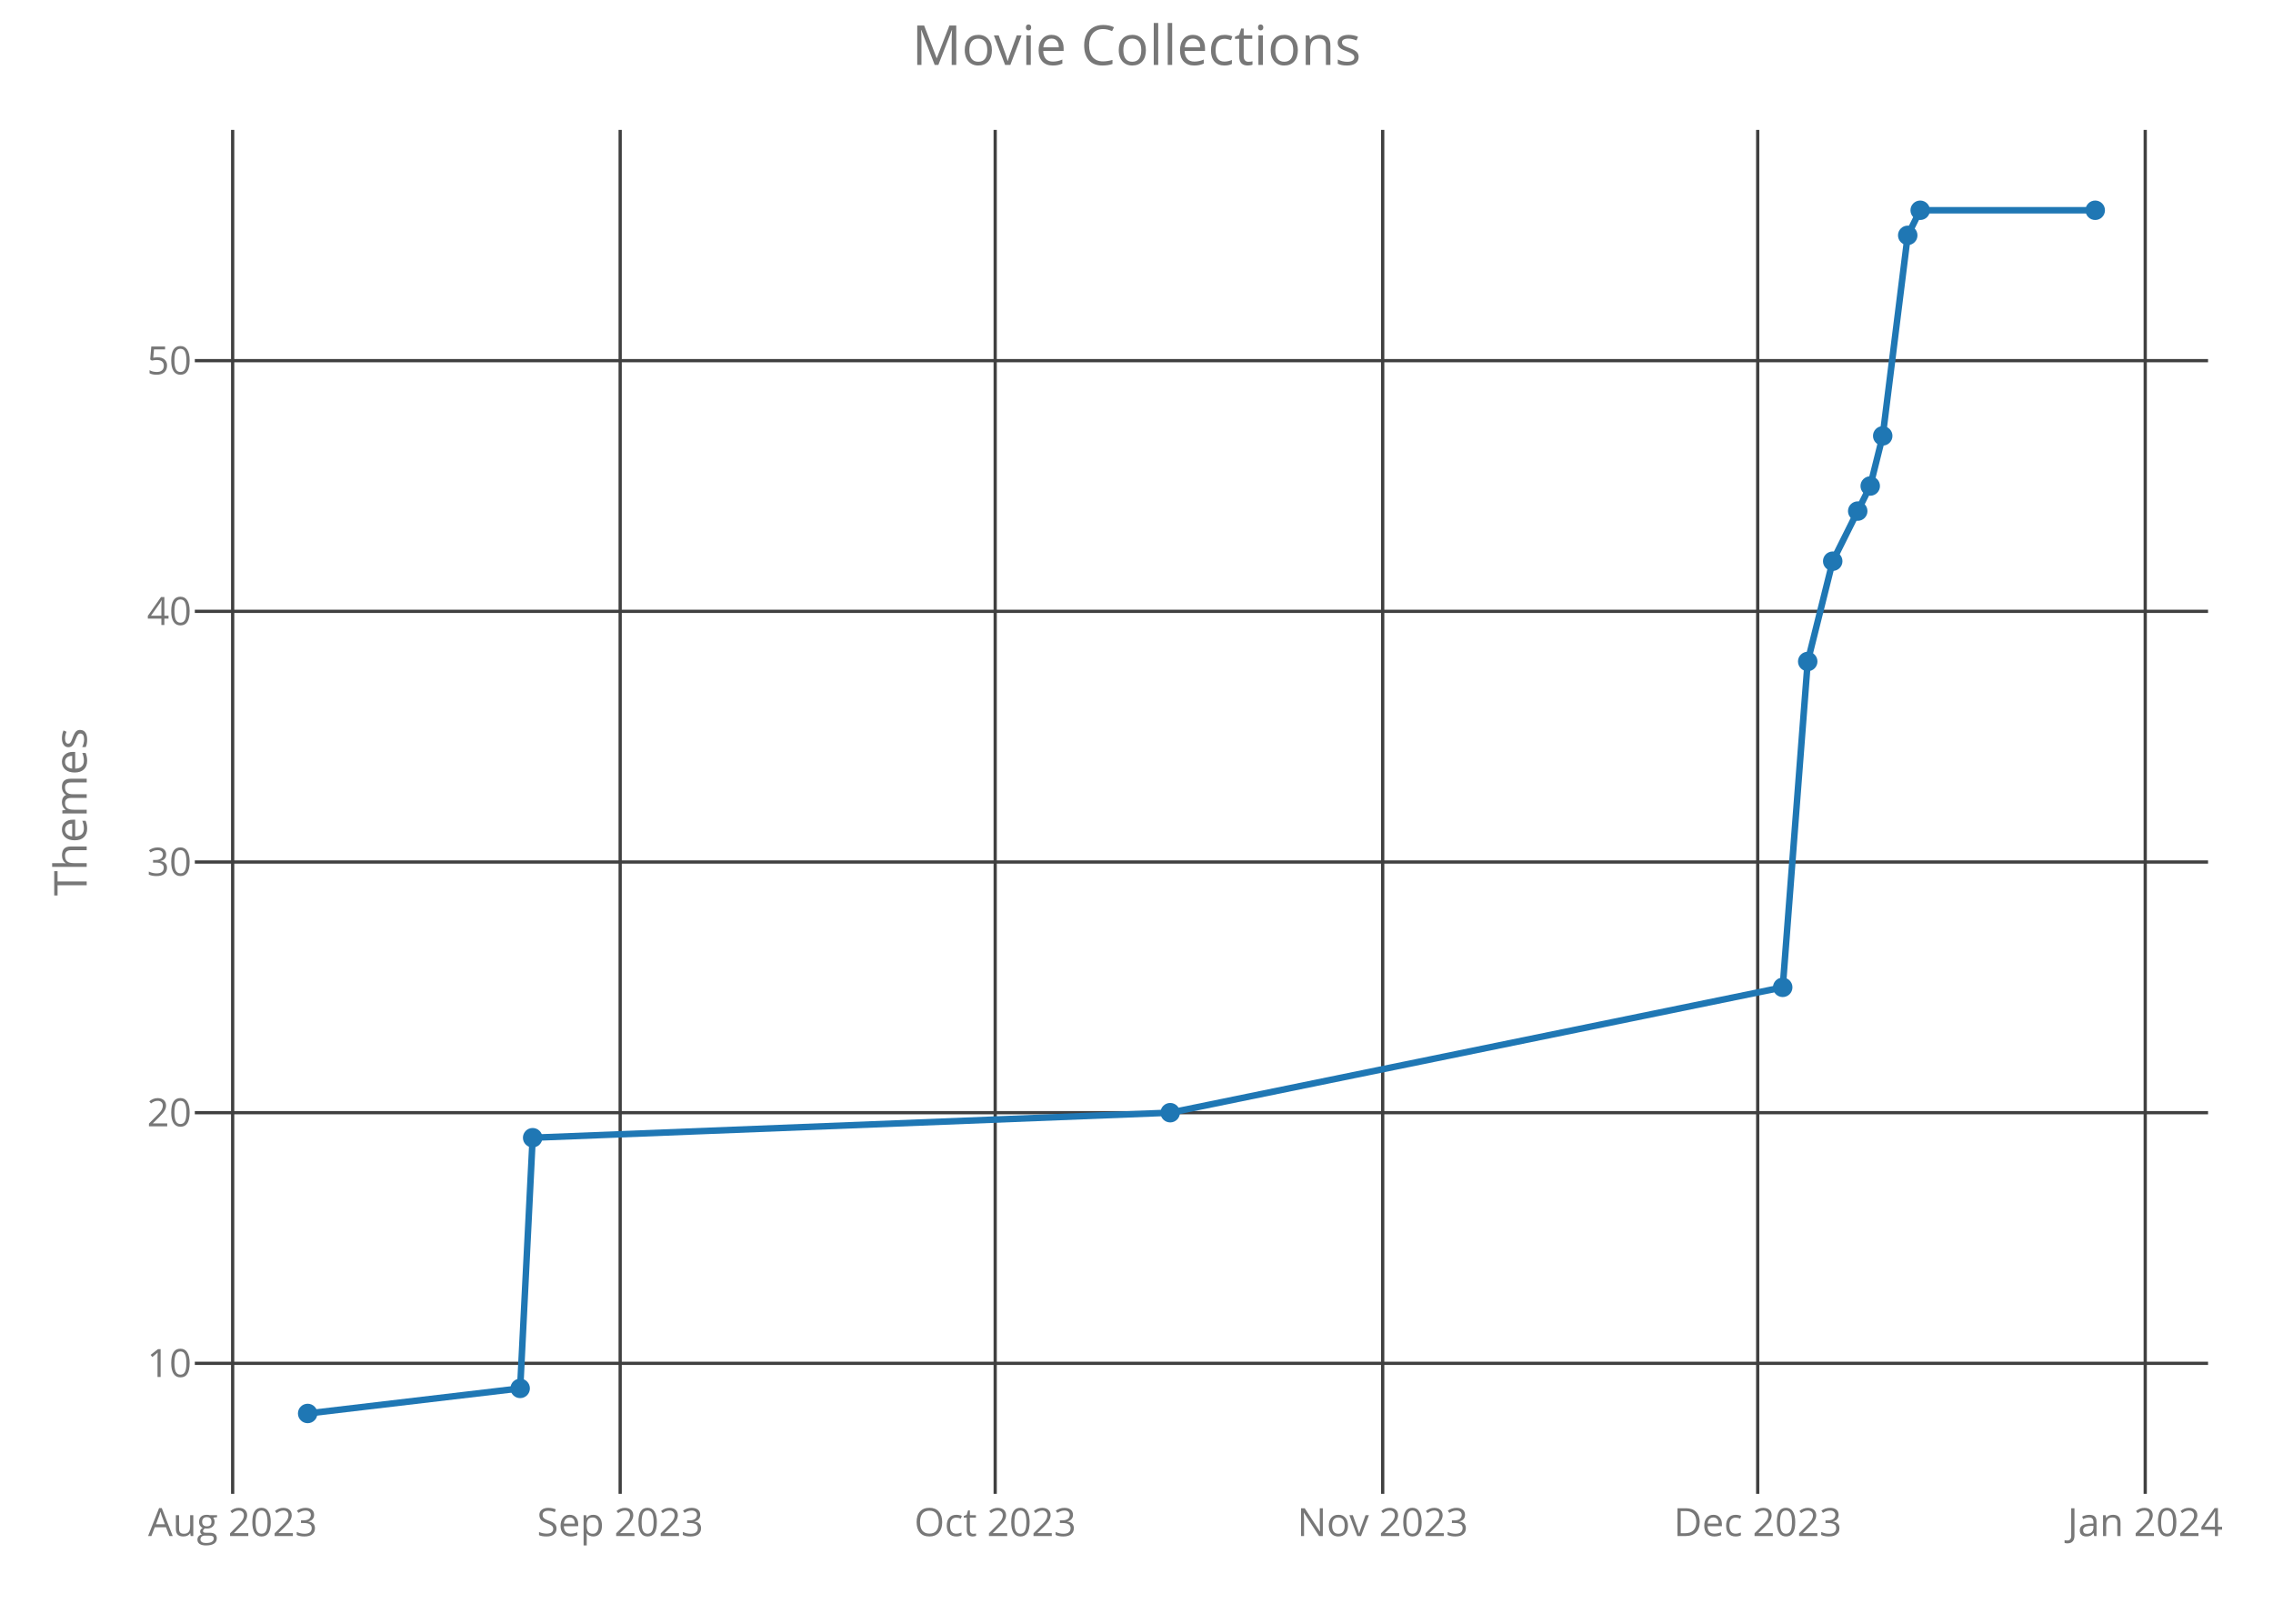
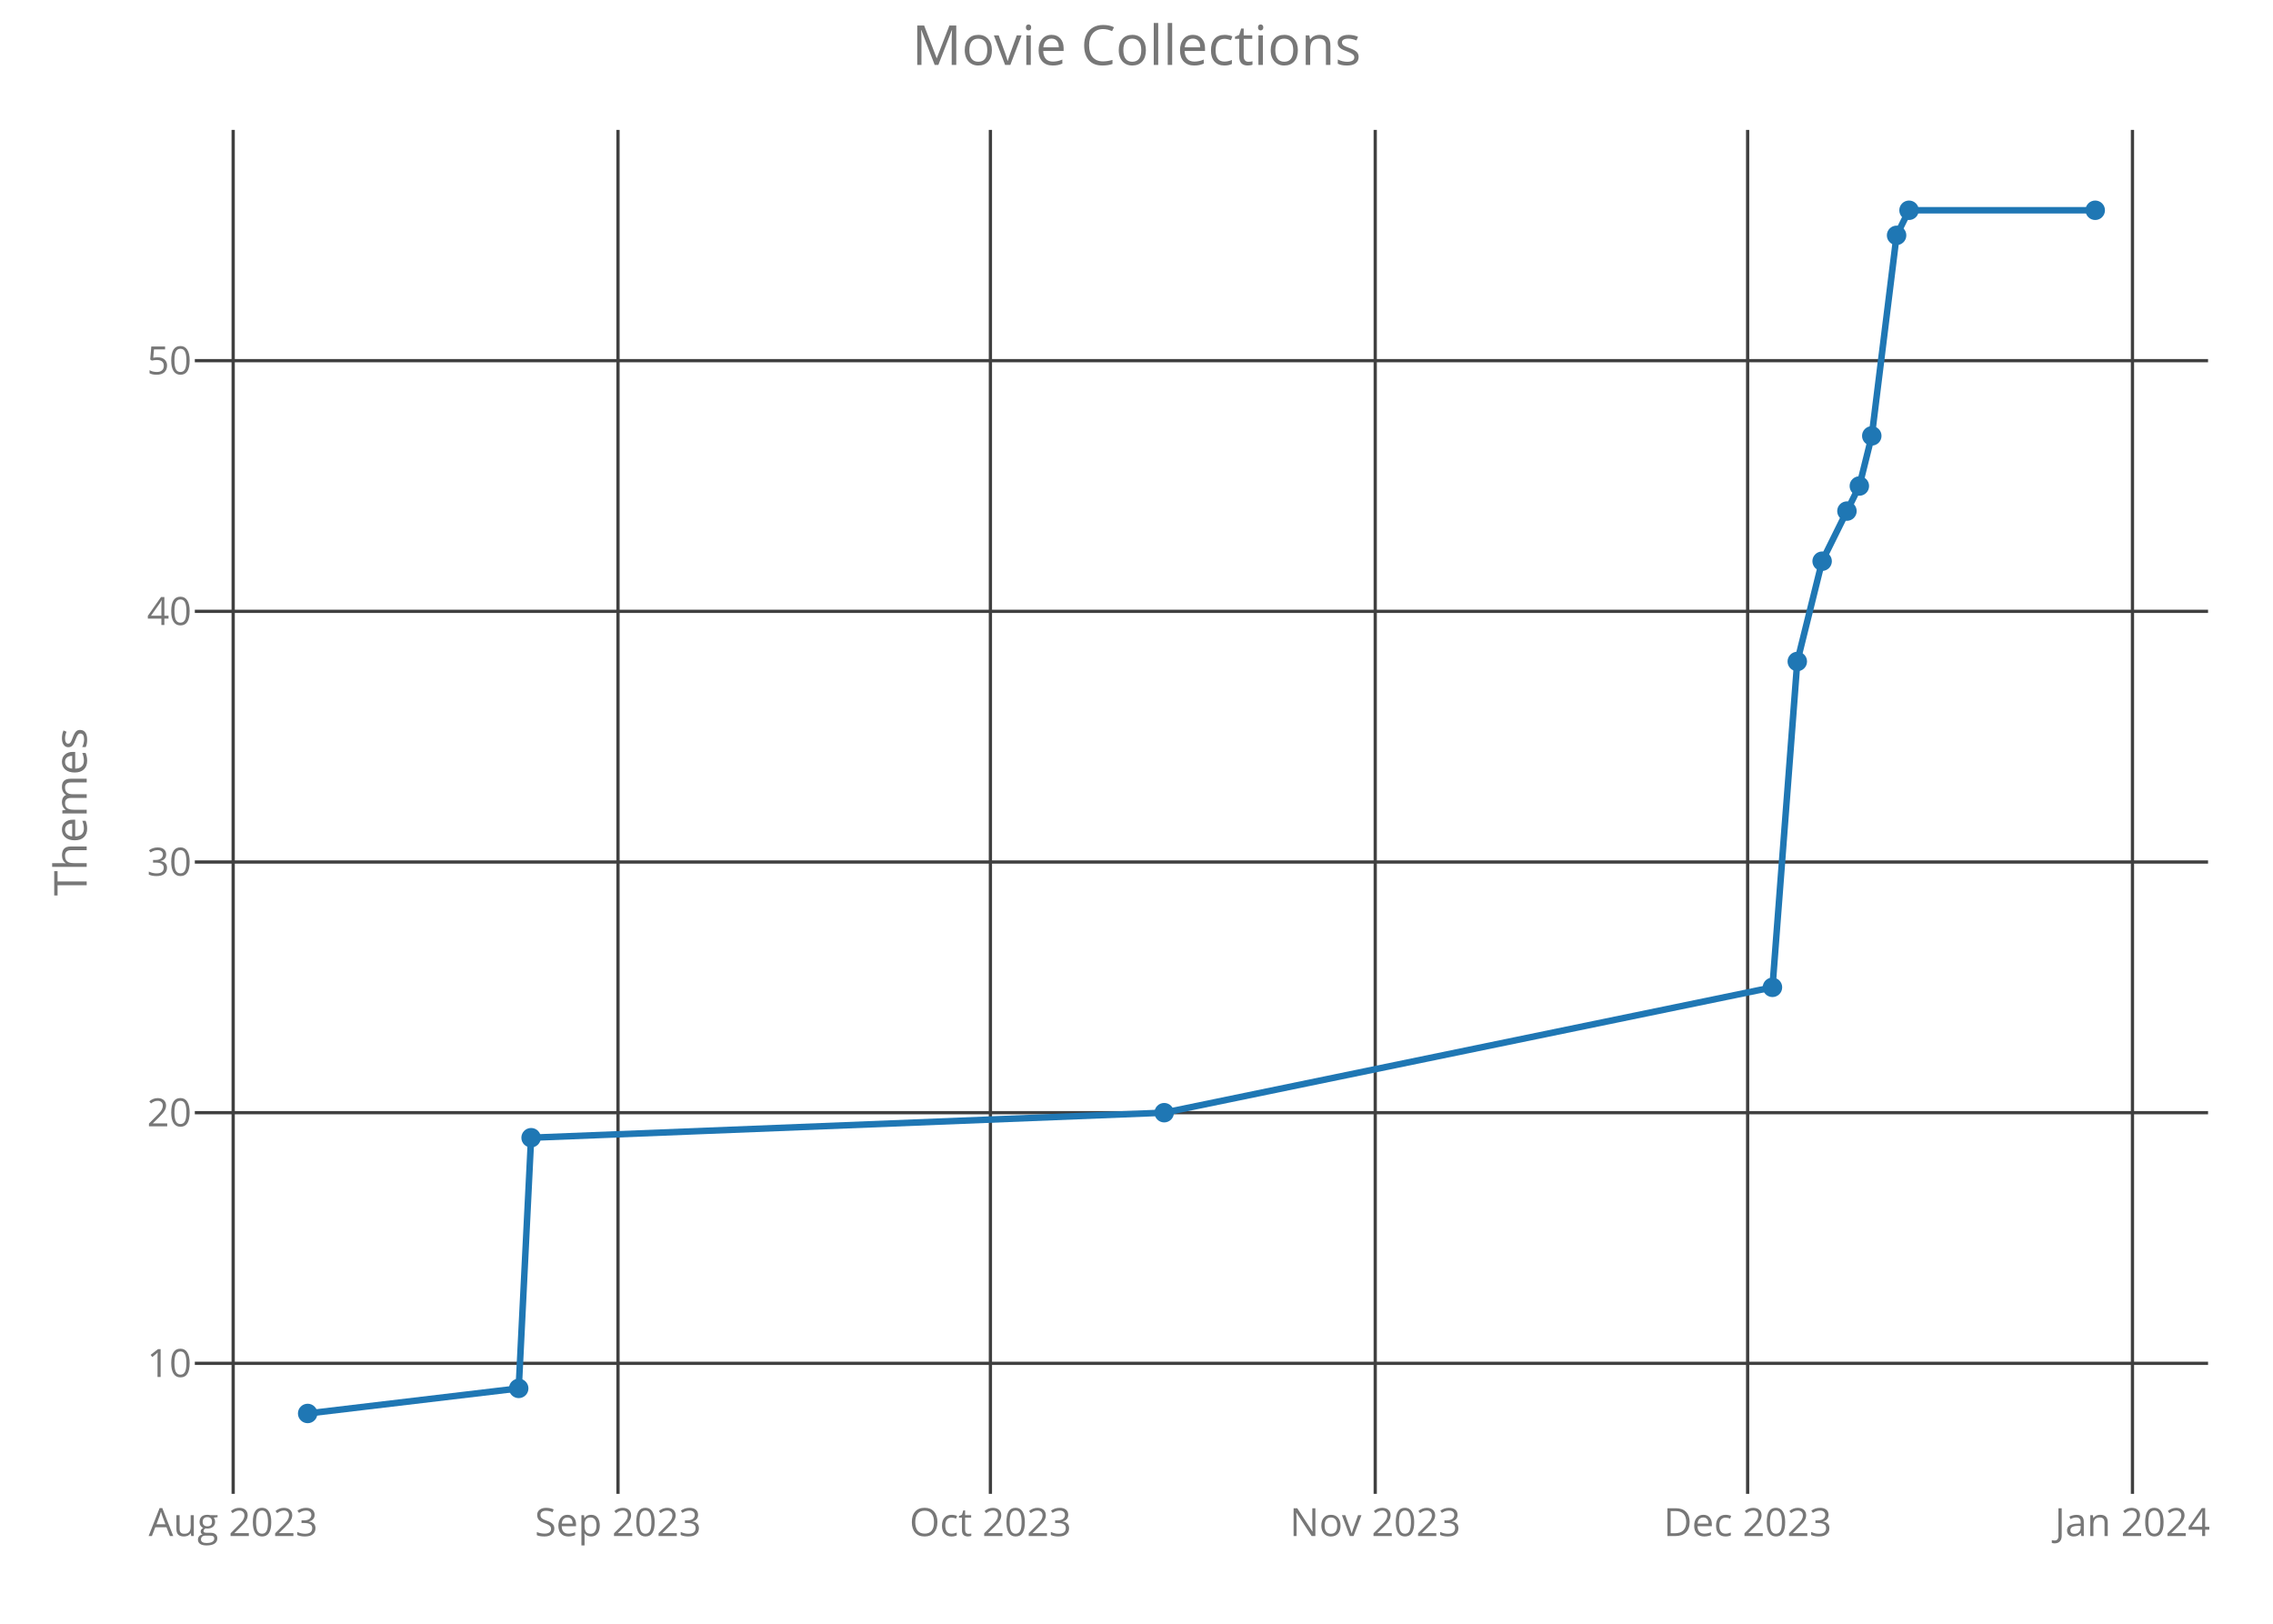
<svg xmlns="http://www.w3.org/2000/svg" class="main-svg" width="700" height="500" style="" viewBox="0 0 700 500">
  <rect x="0" y="0" width="700" height="500" style="fill: rgb(0, 0, 0); fill-opacity: 0;" />
-   <defs id="defs-c57407">
+   <defs id="defs-c594c7">
    <g class="clips">
-       <clipPath id="clipc57407xyplot" class="plotclip">
+       <clipPath id="clipc594c7xyplot" class="plotclip">
        <rect width="620" height="420" />
      </clipPath>
-       <clipPath class="axesclip" id="clipc57407x">
+       <clipPath class="axesclip" id="clipc594c7x">
        <rect x="60" y="0" width="620" height="500" />
      </clipPath>
-       <clipPath class="axesclip" id="clipc57407y">
+       <clipPath class="axesclip" id="clipc594c7y">
        <rect x="0" y="40" width="700" height="420" />
      </clipPath>
-       <clipPath class="axesclip" id="clipc57407xy">
+       <clipPath class="axesclip" id="clipc594c7xy">
        <rect x="60" y="40" width="620" height="420" />
      </clipPath>
    </g>
    <g class="gradients" />
  </defs>
  <g class="bglayer">
    <rect class="bg" x="60" y="40" width="620" height="420" style="fill: rgb(0, 0, 0); fill-opacity: 0; stroke-width: 0;" />
  </g>
  <g class="layer-below">
    <g class="imagelayer" />
    <g class="shapelayer" />
  </g>
  <g class="cartesianlayer">
    <g class="subplot xy">
      <g class="layer-subplot">
        <g class="shapelayer" />
        <g class="imagelayer" />
      </g>
      <g class="gridlayer">
        <g class="x">
-           <path class="xgrid crisp" transform="translate(71.65,0)" d="M0,40v420" style="stroke: rgb(64, 64, 64); stroke-opacity: 1; stroke-width: 1px;" />
-           <path class="xgrid crisp" transform="translate(190.99,0)" d="M0,40v420" style="stroke: rgb(64, 64, 64); stroke-opacity: 1; stroke-width: 1px;" />
-           <path class="xgrid crisp" transform="translate(306.48,0)" d="M0,40v420" style="stroke: rgb(64, 64, 64); stroke-opacity: 1; stroke-width: 1px;" />
-           <path class="xgrid crisp" transform="translate(425.82,0)" d="M0,40v420" style="stroke: rgb(64, 64, 64); stroke-opacity: 1; stroke-width: 1px;" />
-           <path class="xgrid crisp" transform="translate(541.31,0)" d="M0,40v420" style="stroke: rgb(64, 64, 64); stroke-opacity: 1; stroke-width: 1px;" />
-           <path class="xgrid crisp" transform="translate(660.65,0)" d="M0,40v420" style="stroke: rgb(64, 64, 64); stroke-opacity: 1; stroke-width: 1px;" />
+           <path class="xgrid crisp" transform="translate(71.81,0)" d="M0,40v420" style="stroke: rgb(64, 64, 64); stroke-opacity: 1; stroke-width: 1px;" />
+           <path class="xgrid crisp" transform="translate(190.32,0)" d="M0,40v420" style="stroke: rgb(64, 64, 64); stroke-opacity: 1; stroke-width: 1px;" />
+           <path class="xgrid crisp" transform="translate(305.01,0)" d="M0,40v420" style="stroke: rgb(64, 64, 64); stroke-opacity: 1; stroke-width: 1px;" />
+           <path class="xgrid crisp" transform="translate(423.52,0)" d="M0,40v420" style="stroke: rgb(64, 64, 64); stroke-opacity: 1; stroke-width: 1px;" />
+           <path class="xgrid crisp" transform="translate(538.21,0)" d="M0,40v420" style="stroke: rgb(64, 64, 64); stroke-opacity: 1; stroke-width: 1px;" />
+           <path class="xgrid crisp" transform="translate(656.72,0)" d="M0,40v420" style="stroke: rgb(64, 64, 64); stroke-opacity: 1; stroke-width: 1px;" />
        </g>
        <g class="y">
          <path class="ygrid crisp" transform="translate(0,419.81)" d="M60,0h620" style="stroke: rgb(64, 64, 64); stroke-opacity: 1; stroke-width: 1px;" />
          <path class="ygrid crisp" transform="translate(0,342.63)" d="M60,0h620" style="stroke: rgb(64, 64, 64); stroke-opacity: 1; stroke-width: 1px;" />
          <path class="ygrid crisp" transform="translate(0,265.44)" d="M60,0h620" style="stroke: rgb(64, 64, 64); stroke-opacity: 1; stroke-width: 1px;" />
          <path class="ygrid crisp" transform="translate(0,188.25)" d="M60,0h620" style="stroke: rgb(64, 64, 64); stroke-opacity: 1; stroke-width: 1px;" />
          <path class="ygrid crisp" transform="translate(0,111.06)" d="M60,0h620" style="stroke: rgb(64, 64, 64); stroke-opacity: 1; stroke-width: 1px;" />
        </g>
      </g>
      <g class="zerolinelayer" />
      <path class="xlines-below crisp" d="M0,0" style="fill: none;" />
      <path class="ylines-below crisp" d="M0,0" style="fill: none;" />
      <g class="overlines-below" />
      <g class="xaxislayer-below">
        <g class="xtick">
-           <text text-anchor="middle" x="0" y="473" transform="translate(71.65,0)" style="font-family: 'Open Sans'; font-size: 12px; fill: rgb(119, 119, 119); fill-opacity: 1; white-space: pre;">Aug 2023</text>
+           <text text-anchor="middle" x="0" y="473" transform="translate(71.81,0)" style="font-family: 'Open Sans'; font-size: 12px; fill: rgb(119, 119, 119); fill-opacity: 1; white-space: pre;">Aug 2023</text>
        </g>
        <g class="xtick">
-           <text text-anchor="middle" x="0" y="473" transform="translate(190.99,0)" style="font-family: 'Open Sans'; font-size: 12px; fill: rgb(119, 119, 119); fill-opacity: 1; white-space: pre;">Sep 2023</text>
+           <text text-anchor="middle" x="0" y="473" transform="translate(190.32,0)" style="font-family: 'Open Sans'; font-size: 12px; fill: rgb(119, 119, 119); fill-opacity: 1; white-space: pre;">Sep 2023</text>
        </g>
        <g class="xtick">
-           <text text-anchor="middle" x="0" y="473" transform="translate(306.48,0)" style="font-family: 'Open Sans'; font-size: 12px; fill: rgb(119, 119, 119); fill-opacity: 1; white-space: pre;">Oct 2023</text>
+           <text text-anchor="middle" x="0" y="473" transform="translate(305.01,0)" style="font-family: 'Open Sans'; font-size: 12px; fill: rgb(119, 119, 119); fill-opacity: 1; white-space: pre;">Oct 2023</text>
        </g>
        <g class="xtick">
-           <text text-anchor="middle" x="0" y="473" transform="translate(425.82,0)" style="font-family: 'Open Sans'; font-size: 12px; fill: rgb(119, 119, 119); fill-opacity: 1; white-space: pre;">Nov 2023</text>
+           <text text-anchor="middle" x="0" y="473" transform="translate(423.52,0)" style="font-family: 'Open Sans'; font-size: 12px; fill: rgb(119, 119, 119); fill-opacity: 1; white-space: pre;">Nov 2023</text>
        </g>
        <g class="xtick">
-           <text text-anchor="middle" x="0" y="473" transform="translate(541.31,0)" style="font-family: 'Open Sans'; font-size: 12px; fill: rgb(119, 119, 119); fill-opacity: 1; white-space: pre;">Dec 2023</text>
+           <text text-anchor="middle" x="0" y="473" transform="translate(538.21,0)" style="font-family: 'Open Sans'; font-size: 12px; fill: rgb(119, 119, 119); fill-opacity: 1; white-space: pre;">Dec 2023</text>
        </g>
        <g class="xtick">
-           <text text-anchor="middle" x="0" y="473" transform="translate(660.65,0)" style="font-family: 'Open Sans'; font-size: 12px; fill: rgb(119, 119, 119); fill-opacity: 1; white-space: pre;">Jan 2024</text>
+           <text text-anchor="middle" x="0" y="473" transform="translate(656.72,0)" style="font-family: 'Open Sans'; font-size: 12px; fill: rgb(119, 119, 119); fill-opacity: 1; white-space: pre;">Jan 2024</text>
        </g>
      </g>
      <g class="yaxislayer-below">
        <g class="ytick">
          <text text-anchor="end" x="59" y="4.2" transform="translate(0,419.81)" style="font-family: 'Open Sans'; font-size: 12px; fill: rgb(119, 119, 119); fill-opacity: 1; white-space: pre;">10</text>
        </g>
        <g class="ytick">
          <text text-anchor="end" x="59" y="4.2" transform="translate(0,342.63)" style="font-family: 'Open Sans'; font-size: 12px; fill: rgb(119, 119, 119); fill-opacity: 1; white-space: pre;">20</text>
        </g>
        <g class="ytick">
          <text text-anchor="end" x="59" y="4.2" transform="translate(0,265.44)" style="font-family: 'Open Sans'; font-size: 12px; fill: rgb(119, 119, 119); fill-opacity: 1; white-space: pre;">30</text>
        </g>
        <g class="ytick">
          <text text-anchor="end" x="59" y="4.2" transform="translate(0,188.25)" style="font-family: 'Open Sans'; font-size: 12px; fill: rgb(119, 119, 119); fill-opacity: 1; white-space: pre;">40</text>
        </g>
        <g class="ytick">
          <text text-anchor="end" x="59" y="4.2" transform="translate(0,111.06)" style="font-family: 'Open Sans'; font-size: 12px; fill: rgb(119, 119, 119); fill-opacity: 1; white-space: pre;">50</text>
        </g>
      </g>
      <g class="overaxes-below" />
-       <g class="plot" transform="translate(60,40)" clip-path="url('#clipc57407xyplot')">
+       <g class="plot" transform="translate(60,40)" clip-path="url('#clipc594c7xyplot')">
        <g class="scatterlayer mlayer">
-           <g class="trace scatter trace884ea5" style="stroke-miterlimit: 2; opacity: 1;">
+           <g class="trace scatter tracee5d45a" style="stroke-miterlimit: 2; opacity: 1;">
            <g class="fills" />
            <g class="errorbars" />
            <g class="lines">
-               <path class="js-line" d="M34.75,395.25L100.19,387.53L104.04,310.34L300.38,302.63L489.01,264.03L496.71,163.69L504.41,132.81L515.96,109.66L519.81,94.22L527.51,32.47L531.35,24.75L585.25,24.75" style="vector-effect: non-scaling-stroke; fill: none; stroke: rgb(31, 119, 180); stroke-opacity: 1; stroke-width: 2px; opacity: 1;" />
+               <path class="js-line" d="M34.75,395.25L99.74,387.53L103.56,310.34L298.53,302.63L485.85,264.03L493.5,163.69L501.15,132.81L512.61,109.66L516.44,94.22L524.08,32.47L527.91,24.75L585.25,24.75" style="vector-effect: non-scaling-stroke; fill: none; stroke: rgb(31, 119, 180); stroke-opacity: 1; stroke-width: 2px; opacity: 1;" />
            </g>
            <g class="points">
              <path class="point" transform="translate(34.75,395.25)" d="M3,0A3,3 0 1,1 0,-3A3,3 0 0,1 3,0Z" style="opacity: 1; stroke-width: 0px; fill: rgb(31, 119, 180); fill-opacity: 1;" />
-               <path class="point" transform="translate(100.19,387.53)" d="M3,0A3,3 0 1,1 0,-3A3,3 0 0,1 3,0Z" style="opacity: 1; stroke-width: 0px; fill: rgb(31, 119, 180); fill-opacity: 1;" />
-               <path class="point" transform="translate(104.04,310.34)" d="M3,0A3,3 0 1,1 0,-3A3,3 0 0,1 3,0Z" style="opacity: 1; stroke-width: 0px; fill: rgb(31, 119, 180); fill-opacity: 1;" />
-               <path class="point" transform="translate(300.38,302.63)" d="M3,0A3,3 0 1,1 0,-3A3,3 0 0,1 3,0Z" style="opacity: 1; stroke-width: 0px; fill: rgb(31, 119, 180); fill-opacity: 1;" />
-               <path class="point" transform="translate(489.01,264.03)" d="M3,0A3,3 0 1,1 0,-3A3,3 0 0,1 3,0Z" style="opacity: 1; stroke-width: 0px; fill: rgb(31, 119, 180); fill-opacity: 1;" />
-               <path class="point" transform="translate(496.71,163.69)" d="M3,0A3,3 0 1,1 0,-3A3,3 0 0,1 3,0Z" style="opacity: 1; stroke-width: 0px; fill: rgb(31, 119, 180); fill-opacity: 1;" />
-               <path class="point" transform="translate(504.41,132.81)" d="M3,0A3,3 0 1,1 0,-3A3,3 0 0,1 3,0Z" style="opacity: 1; stroke-width: 0px; fill: rgb(31, 119, 180); fill-opacity: 1;" />
-               <path class="point" transform="translate(512.11,117.38)" d="M3,0A3,3 0 1,1 0,-3A3,3 0 0,1 3,0Z" style="opacity: 1; stroke-width: 0px; fill: rgb(31, 119, 180); fill-opacity: 1;" />
-               <path class="point" transform="translate(515.96,109.66)" d="M3,0A3,3 0 1,1 0,-3A3,3 0 0,1 3,0Z" style="opacity: 1; stroke-width: 0px; fill: rgb(31, 119, 180); fill-opacity: 1;" />
-               <path class="point" transform="translate(519.81,94.22)" d="M3,0A3,3 0 1,1 0,-3A3,3 0 0,1 3,0Z" style="opacity: 1; stroke-width: 0px; fill: rgb(31, 119, 180); fill-opacity: 1;" />
-               <path class="point" transform="translate(527.51,32.47)" d="M3,0A3,3 0 1,1 0,-3A3,3 0 0,1 3,0Z" style="opacity: 1; stroke-width: 0px; fill: rgb(31, 119, 180); fill-opacity: 1;" />
-               <path class="point" transform="translate(531.35,24.75)" d="M3,0A3,3 0 1,1 0,-3A3,3 0 0,1 3,0Z" style="opacity: 1; stroke-width: 0px; fill: rgb(31, 119, 180); fill-opacity: 1;" />
+               <path class="point" transform="translate(99.74,387.53)" d="M3,0A3,3 0 1,1 0,-3A3,3 0 0,1 3,0Z" style="opacity: 1; stroke-width: 0px; fill: rgb(31, 119, 180); fill-opacity: 1;" />
+               <path class="point" transform="translate(103.56,310.34)" d="M3,0A3,3 0 1,1 0,-3A3,3 0 0,1 3,0Z" style="opacity: 1; stroke-width: 0px; fill: rgb(31, 119, 180); fill-opacity: 1;" />
+               <path class="point" transform="translate(298.53,302.63)" d="M3,0A3,3 0 1,1 0,-3A3,3 0 0,1 3,0Z" style="opacity: 1; stroke-width: 0px; fill: rgb(31, 119, 180); fill-opacity: 1;" />
+               <path class="point" transform="translate(485.85,264.03)" d="M3,0A3,3 0 1,1 0,-3A3,3 0 0,1 3,0Z" style="opacity: 1; stroke-width: 0px; fill: rgb(31, 119, 180); fill-opacity: 1;" />
+               <path class="point" transform="translate(493.5,163.69)" d="M3,0A3,3 0 1,1 0,-3A3,3 0 0,1 3,0Z" style="opacity: 1; stroke-width: 0px; fill: rgb(31, 119, 180); fill-opacity: 1;" />
+               <path class="point" transform="translate(501.15,132.81)" d="M3,0A3,3 0 1,1 0,-3A3,3 0 0,1 3,0Z" style="opacity: 1; stroke-width: 0px; fill: rgb(31, 119, 180); fill-opacity: 1;" />
+               <path class="point" transform="translate(508.79,117.38)" d="M3,0A3,3 0 1,1 0,-3A3,3 0 0,1 3,0Z" style="opacity: 1; stroke-width: 0px; fill: rgb(31, 119, 180); fill-opacity: 1;" />
+               <path class="point" transform="translate(512.61,109.66)" d="M3,0A3,3 0 1,1 0,-3A3,3 0 0,1 3,0Z" style="opacity: 1; stroke-width: 0px; fill: rgb(31, 119, 180); fill-opacity: 1;" />
+               <path class="point" transform="translate(516.44,94.22)" d="M3,0A3,3 0 1,1 0,-3A3,3 0 0,1 3,0Z" style="opacity: 1; stroke-width: 0px; fill: rgb(31, 119, 180); fill-opacity: 1;" />
+               <path class="point" transform="translate(524.08,32.47)" d="M3,0A3,3 0 1,1 0,-3A3,3 0 0,1 3,0Z" style="opacity: 1; stroke-width: 0px; fill: rgb(31, 119, 180); fill-opacity: 1;" />
+               <path class="point" transform="translate(527.91,24.75)" d="M3,0A3,3 0 1,1 0,-3A3,3 0 0,1 3,0Z" style="opacity: 1; stroke-width: 0px; fill: rgb(31, 119, 180); fill-opacity: 1;" />
              <path class="point" transform="translate(585.25,24.75)" d="M3,0A3,3 0 1,1 0,-3A3,3 0 0,1 3,0Z" style="opacity: 1; stroke-width: 0px; fill: rgb(31, 119, 180); fill-opacity: 1;" />
            </g>
            <g class="text" />
          </g>
        </g>
      </g>
      <g class="overplot" />
      <path class="xlines-above" />
      <path class="ylines-above" />
      <g class="overlines-above" />
      <g class="xaxislayer-above" />
      <g class="yaxislayer-above" />
      <g class="overaxes-above" />
    </g>
  </g>
  <g class="polarlayer" />
  <g class="ternarylayer" />
  <g class="geolayer" />
  <g class="funnelarealayer" />
  <g class="pielayer" />
  <g class="treemaplayer" />
  <g class="sunburstlayer" />
  <g class="glimages" />
-   <defs id="topdefs-c57407">
+   <defs id="topdefs-c594c7">
    <g class="clips" />
  </defs>
  <g class="layer-above">
    <g class="imagelayer" />
    <g class="shapelayer" />
  </g>
  <g class="infolayer">
    <g class="g-gtitle">
      <text class="gtitle" x="350" y="20" text-anchor="middle" dy="0em" style="font-family: 'Open Sans'; font-size: 17px; fill: rgb(119, 119, 119); opacity: 1; font-weight: normal; white-space: pre;">Movie Collections</text>
    </g>
    <g class="g-xtitle" />
    <g class="g-ytitle">
      <text class="ytitle" transform="rotate(-90,26.7,250)" x="26.7" y="250" text-anchor="middle" style="font-family: 'Open Sans'; font-size: 14px; fill: rgb(119, 119, 119); opacity: 1; font-weight: normal; white-space: pre;">Themes</text>
    </g>
  </g>
</svg>
